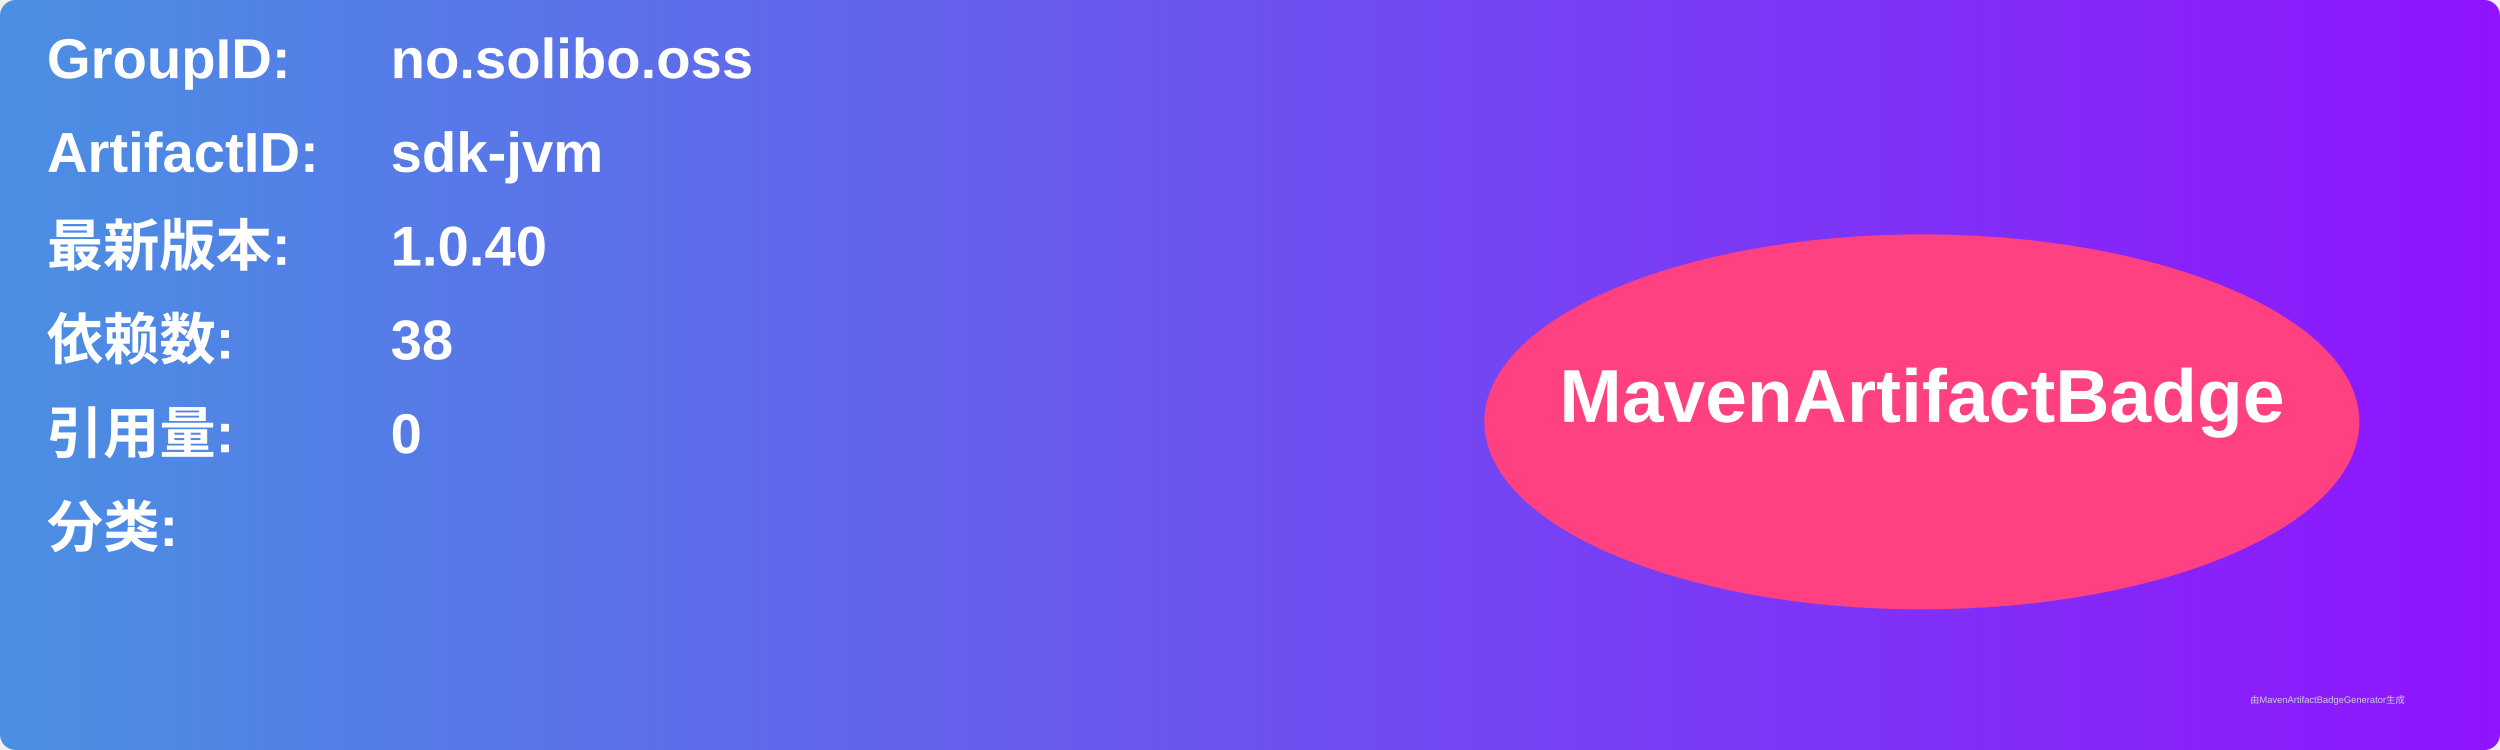
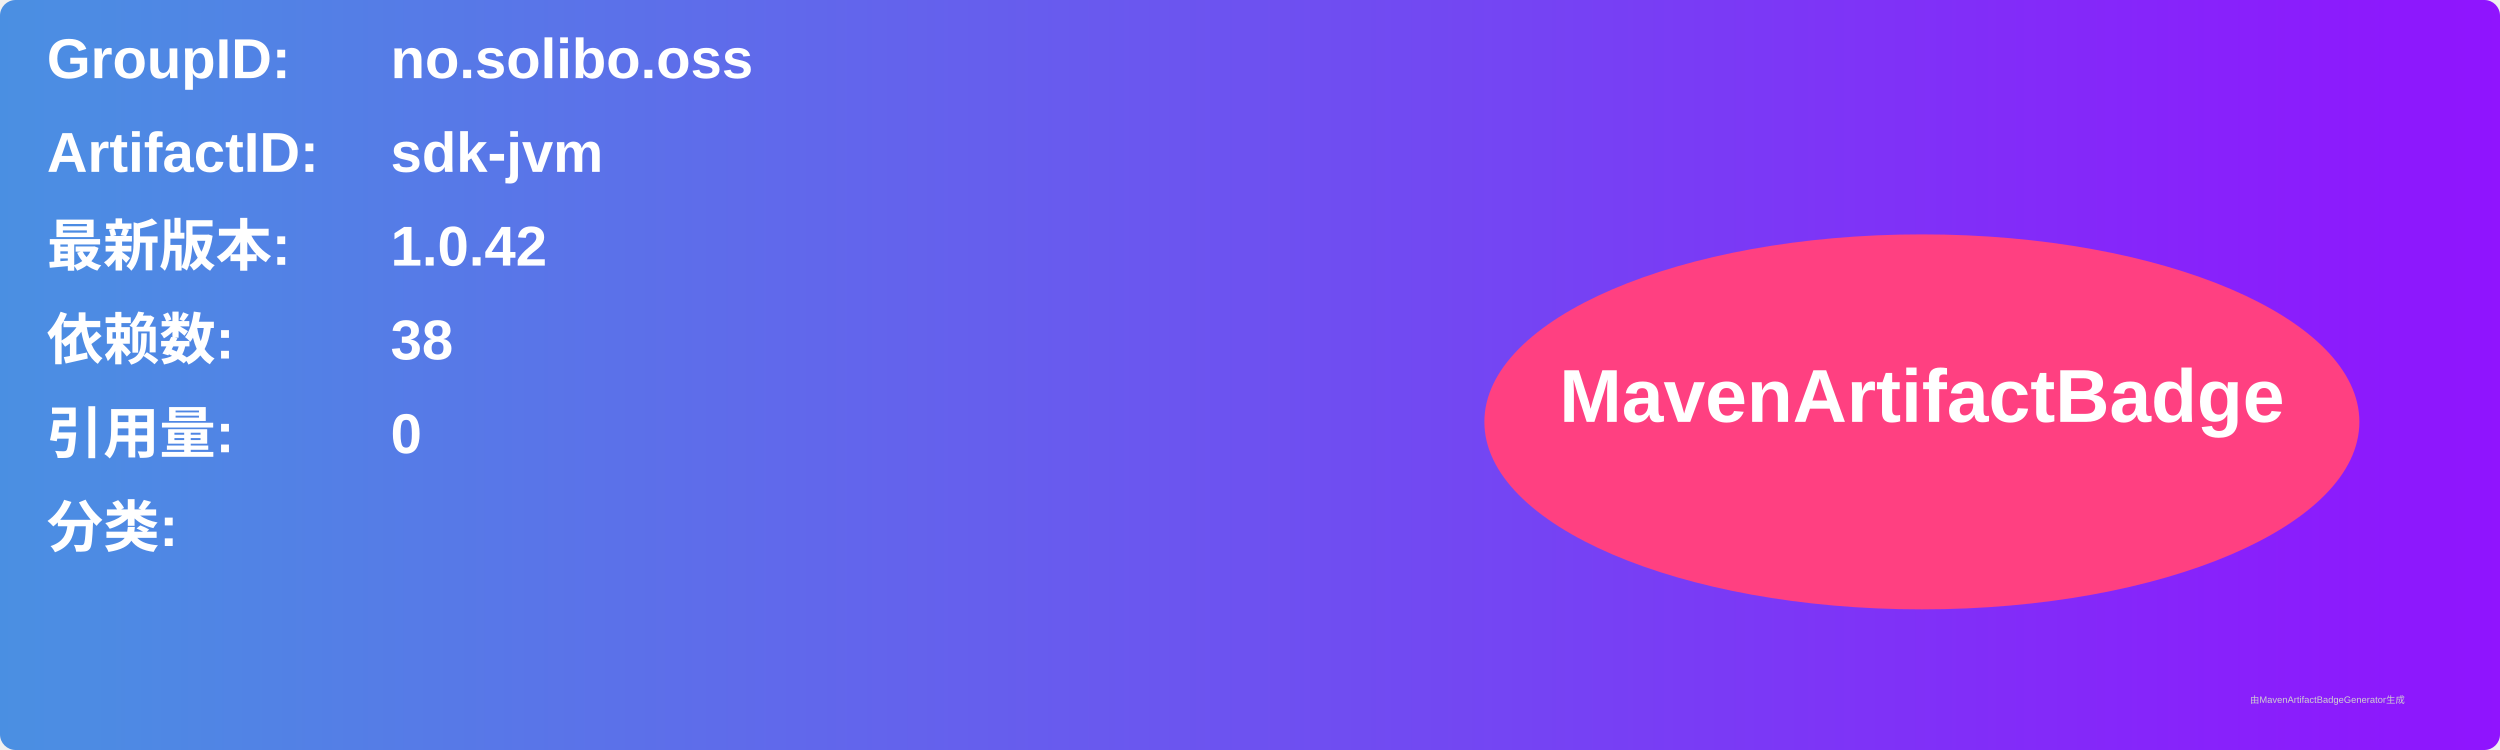
<svg xmlns="http://www.w3.org/2000/svg" width="800" height="240" viewBox="0 0 800 240">
  <linearGradient id="grad" x1="0%" y1="0%" x2="100%" y2="0%">
    <stop offset="0%" stop-color="#4a90e2" />
    <stop offset="100%" stop-color="#9013fe" />
  </linearGradient>
  <rect width="100%" height="100%" rx="5" ry="5" fill="url(#grad)" />
  <g transform="translate(15, 15)">
    <text x="0" y="10" font-family="Arial" font-size="18" fill="white" font-weight="bold" width="260">GroupID:</text>
    <text x="110" y="10" font-family="Arial" font-size="18" fill="white" font-weight="bold" width="460">no.solibo.oss</text>
    <text x="0" y="40" font-family="Arial" font-size="18" fill="white" font-weight="bold" width="260">ArtifactID:</text>
    <text x="110" y="40" font-family="Arial" font-size="18" fill="white" font-weight="bold" width="460">sdk-jvm</text>
    <text x="0" y="70" font-family="Arial" font-size="18" fill="white" font-weight="bold">最新版本:</text>
    <text x="110" y="70" font-family="Arial" font-size="18" fill="white" font-weight="bold">
-       <tspan font-weight="bold">1.0.40</tspan>
+       <tspan font-weight="bold">1.0.42</tspan>
    </text>
    <text x="0" y="100" font-family="Arial" font-size="18" fill="white" font-weight="bold">依赖数: </text>
    <text x="110" y="100" font-family="Arial" font-size="18" fill="white">
      <tspan font-weight="bold">38</tspan>
    </text>
    <text x="0" y="130" font-family="Arial" font-size="18" fill="white" font-weight="bold">引用量: </text>
    <text x="110" y="130" font-family="Arial" font-size="18" fill="white">
      <tspan font-weight="bold">0</tspan>
    </text>
    <text x="0" y="160" font-family="Arial" font-size="18" fill="white" font-weight="bold">分类:</text>
    <text x="10" y="190" font-family="Arial" font-size="10" fill="white">
      <tspan font-weight="bold" />
    </text>
    <ellipse cx="600" cy="120" rx="140" ry="60" fill="#ff4081" />
    <text x="600" y="120" text-anchor="middle" font-family="Arial" font-size="24" fill="white" font-weight="bold">MavenArtifactBadge</text>
  </g>
  <text x="720" y="225" font-family="Arial" font-size="3" fill="#d0d0d0">由MavenArtifactBadgeGenerator生成</text>
</svg>
